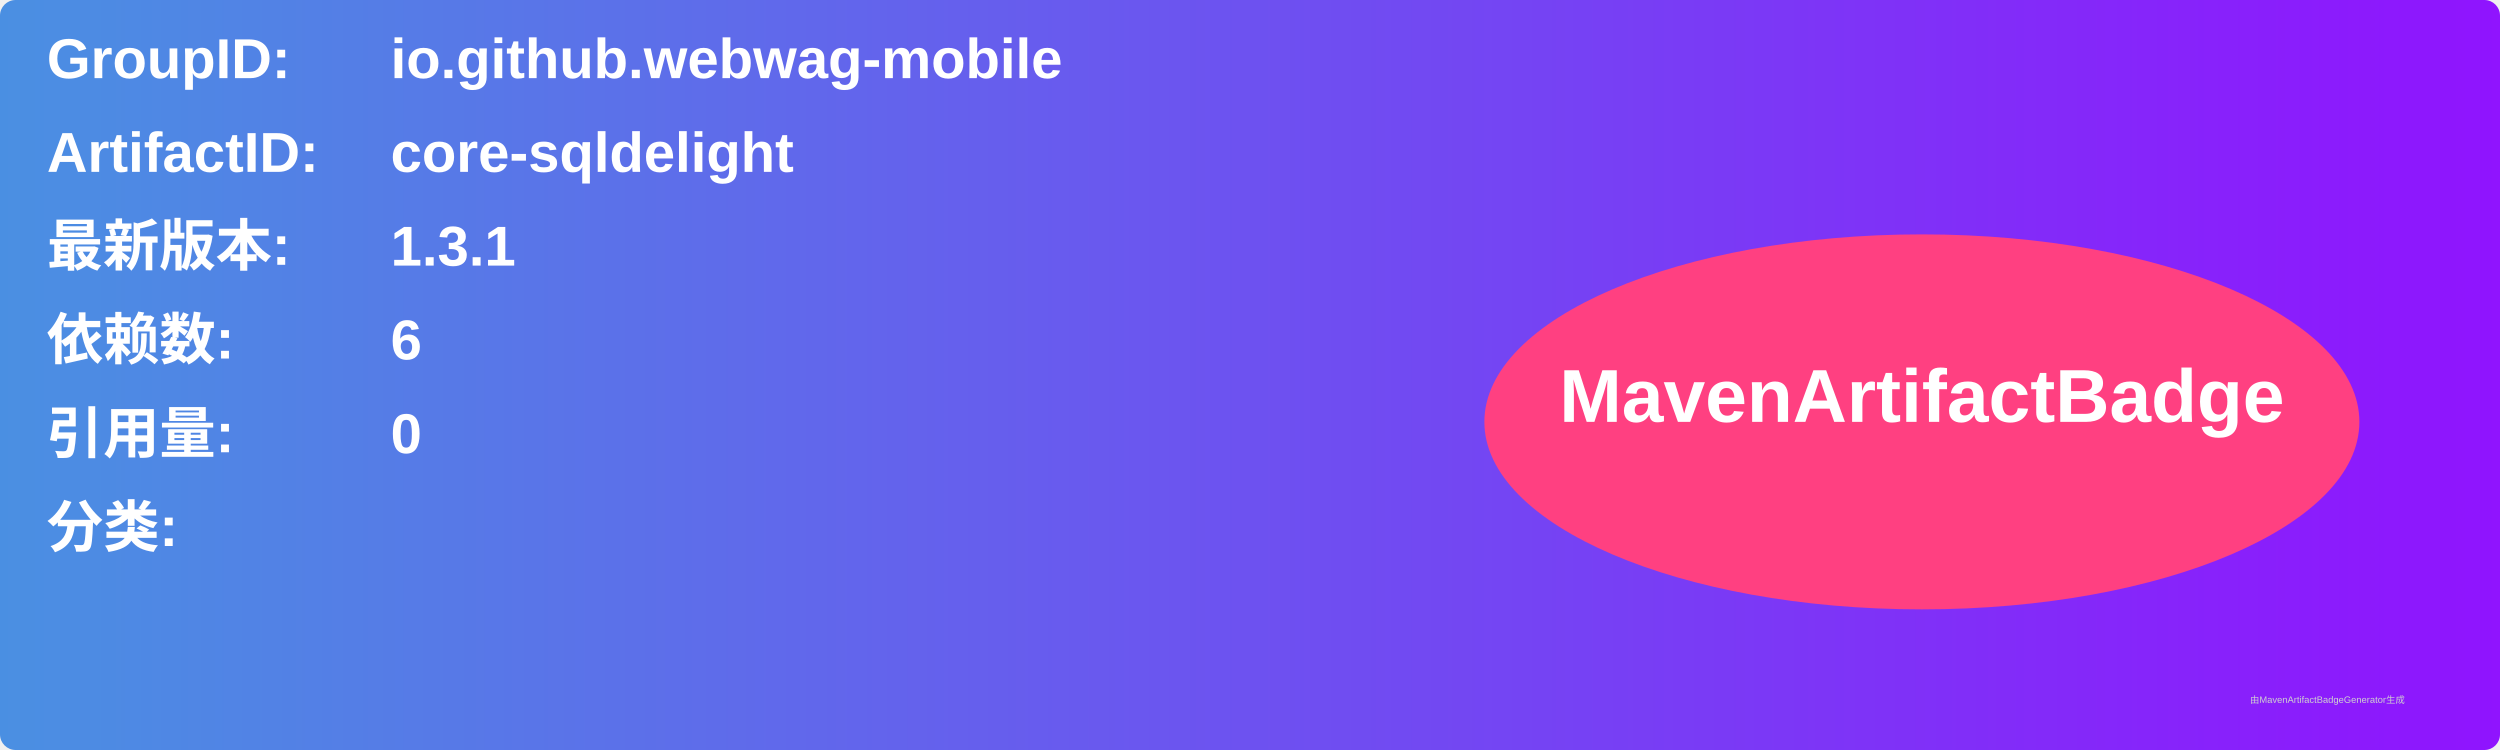
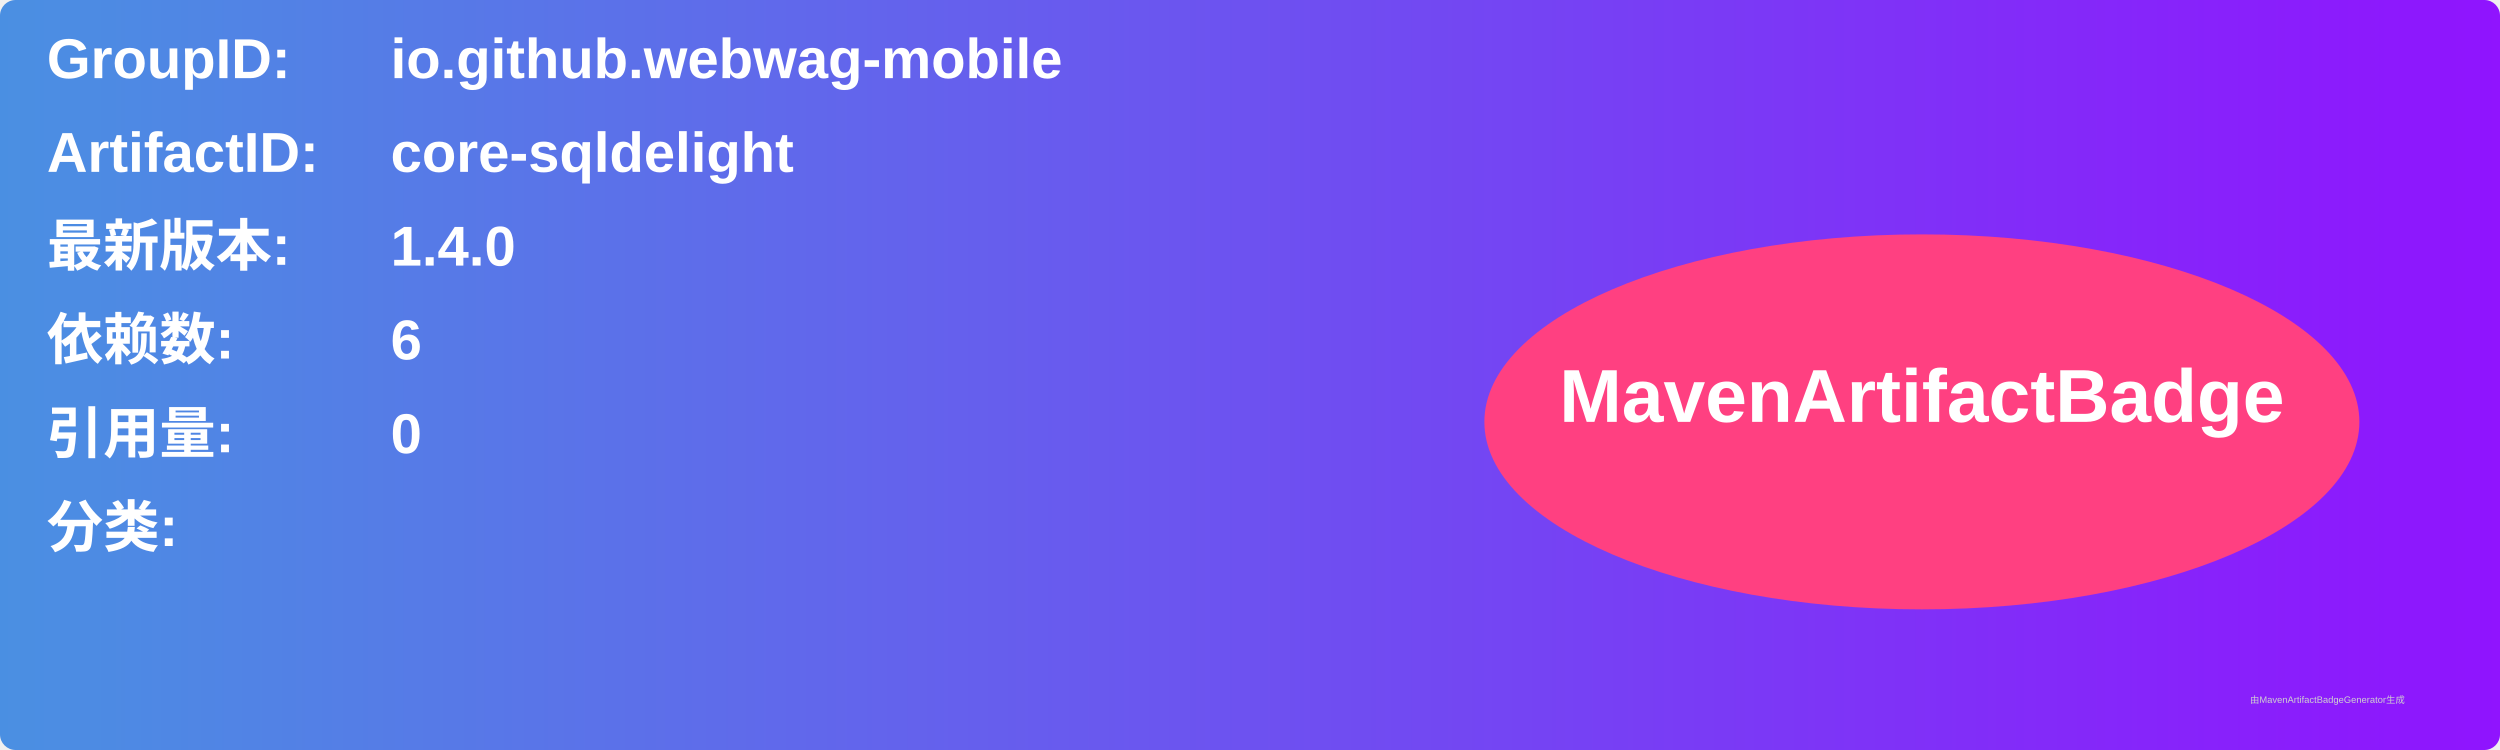
<svg xmlns="http://www.w3.org/2000/svg" width="800" height="240" viewBox="0 0 800 240">
  <linearGradient id="grad" x1="0%" y1="0%" x2="100%" y2="0%">
    <stop offset="0%" stop-color="#4a90e2" />
    <stop offset="100%" stop-color="#9013fe" />
  </linearGradient>
  <rect width="100%" height="100%" rx="5" ry="5" fill="url(#grad)" />
  <g transform="translate(15, 15)">
    <text x="0" y="10" font-family="Arial" font-size="18" fill="white" font-weight="bold" width="260">GroupID:</text>
    <text x="110" y="10" font-family="Arial" font-size="18" fill="white" font-weight="bold" width="460">io.github.webwag-mobile</text>
    <text x="0" y="40" font-family="Arial" font-size="18" fill="white" font-weight="bold" width="260">ArtifactID:</text>
    <text x="110" y="40" font-family="Arial" font-size="18" fill="white" font-weight="bold" width="460">core-sqldelight</text>
    <text x="0" y="70" font-family="Arial" font-size="18" fill="white" font-weight="bold">最新版本:</text>
    <text x="110" y="70" font-family="Arial" font-size="18" fill="white" font-weight="bold">
-       <tspan font-weight="bold">1.3.1</tspan>
+       <tspan font-weight="bold">1.4.0</tspan>
    </text>
    <text x="0" y="100" font-family="Arial" font-size="18" fill="white" font-weight="bold">依赖数: </text>
    <text x="110" y="100" font-family="Arial" font-size="18" fill="white">
      <tspan font-weight="bold">6</tspan>
    </text>
    <text x="0" y="130" font-family="Arial" font-size="18" fill="white" font-weight="bold">引用量: </text>
    <text x="110" y="130" font-family="Arial" font-size="18" fill="white">
      <tspan font-weight="bold">0</tspan>
    </text>
    <text x="0" y="160" font-family="Arial" font-size="18" fill="white" font-weight="bold">分类:</text>
    <text x="10" y="190" font-family="Arial" font-size="10" fill="white">
      <tspan font-weight="bold" />
    </text>
    <ellipse cx="600" cy="120" rx="140" ry="60" fill="#ff4081" />
    <text x="600" y="120" text-anchor="middle" font-family="Arial" font-size="24" fill="white" font-weight="bold">MavenArtifactBadge</text>
  </g>
  <text x="720" y="225" font-family="Arial" font-size="3" fill="#d0d0d0">由MavenArtifactBadgeGenerator生成</text>
</svg>
